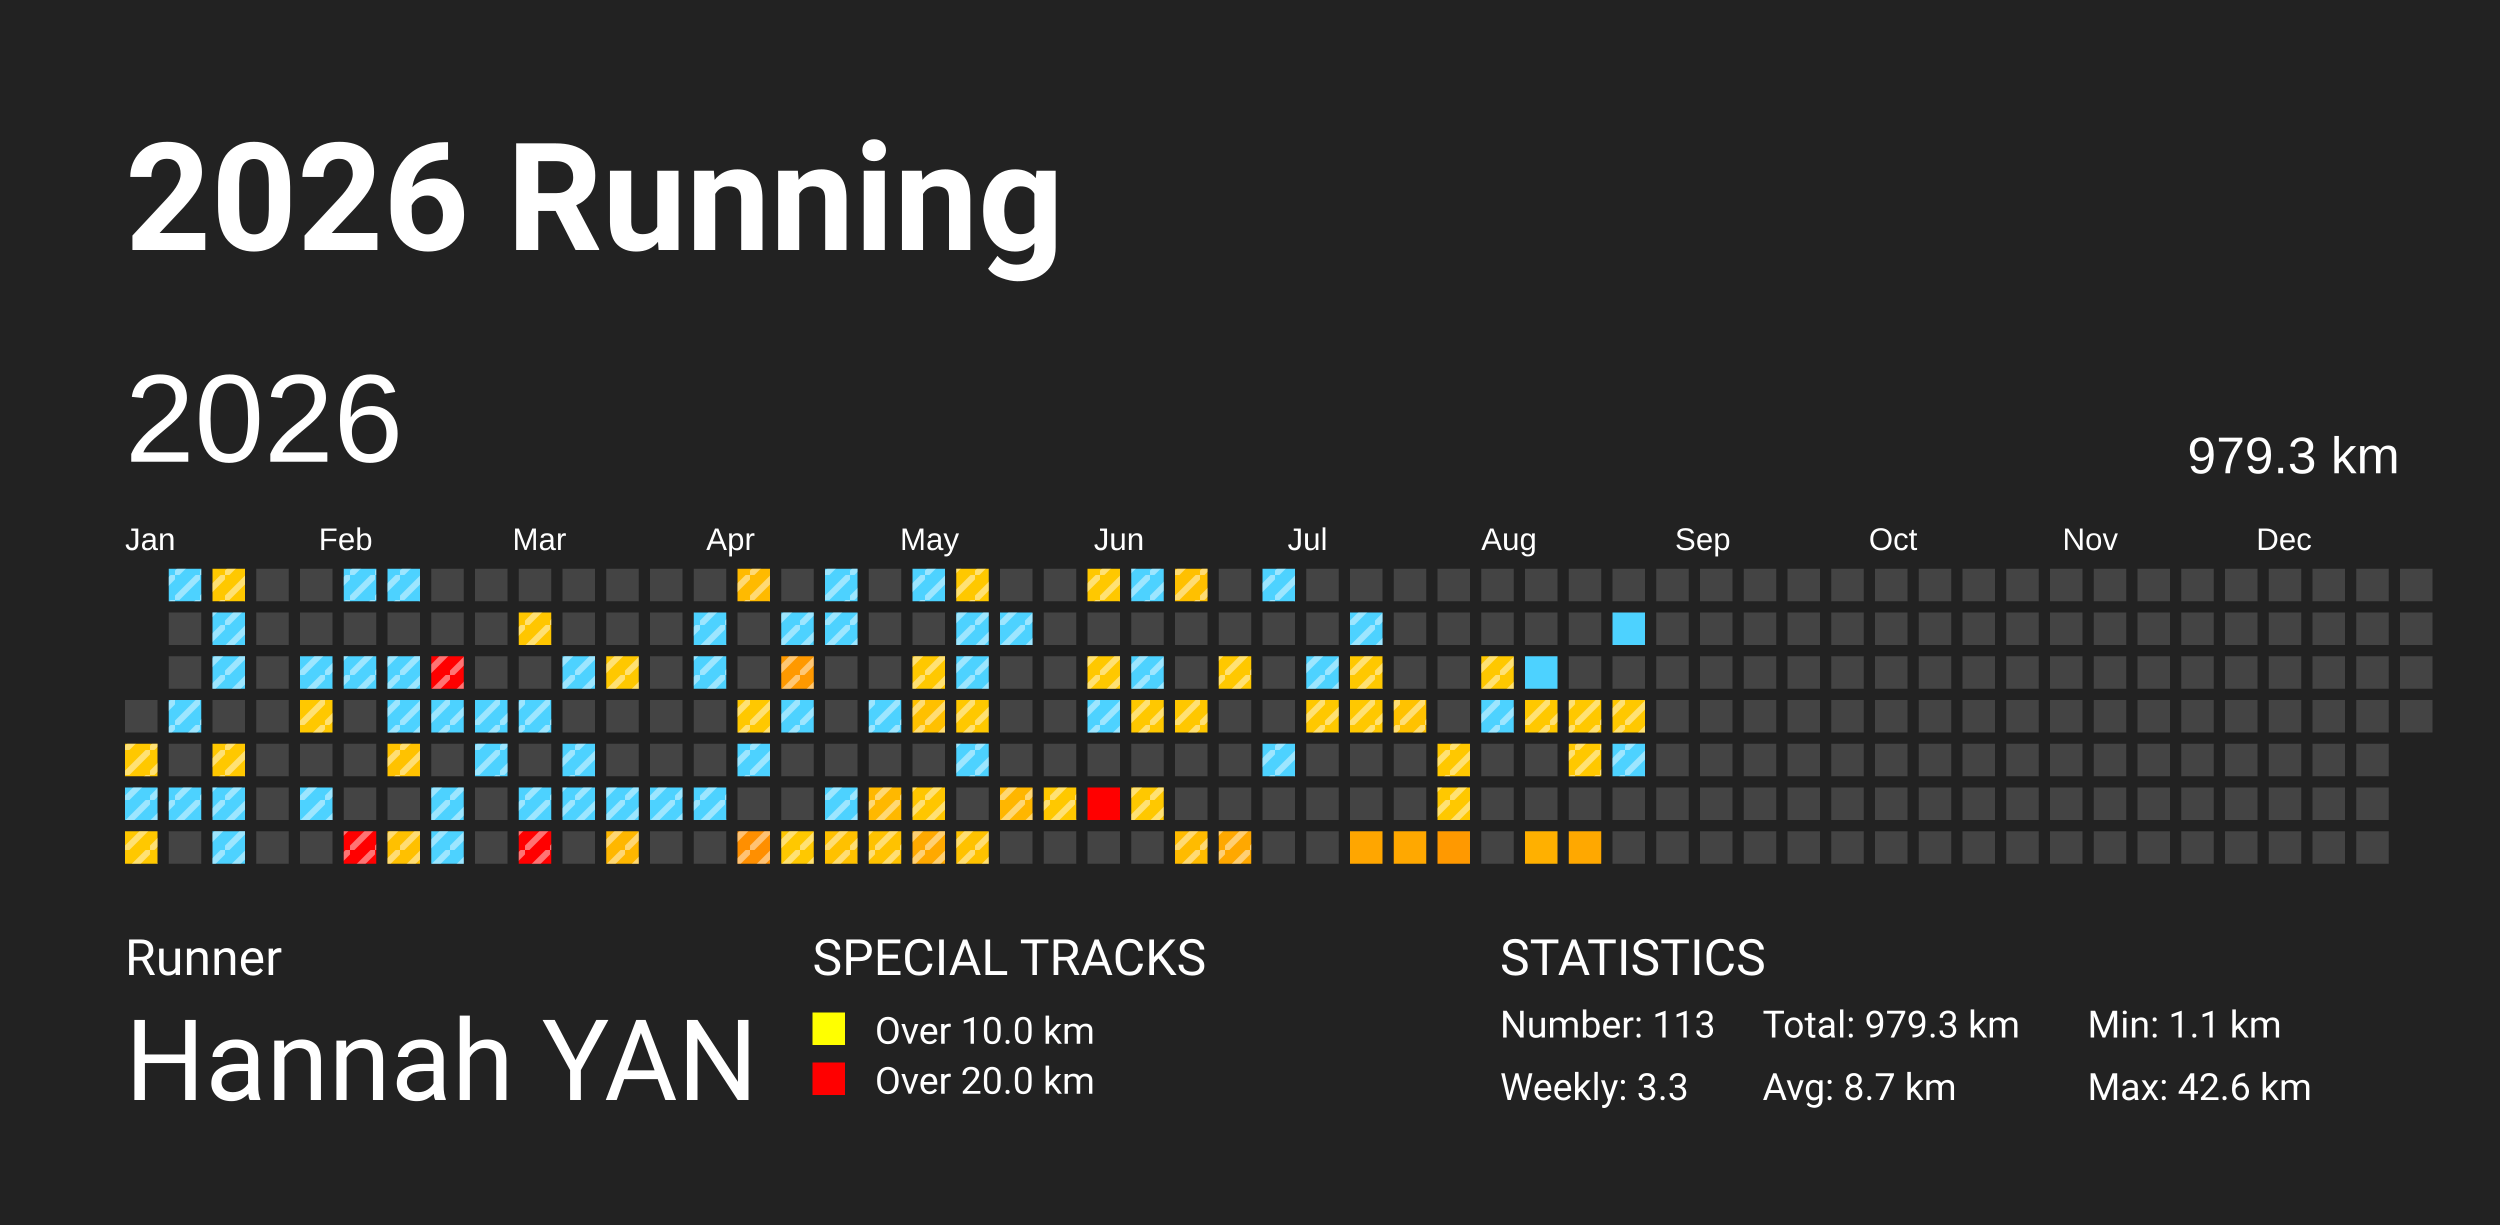
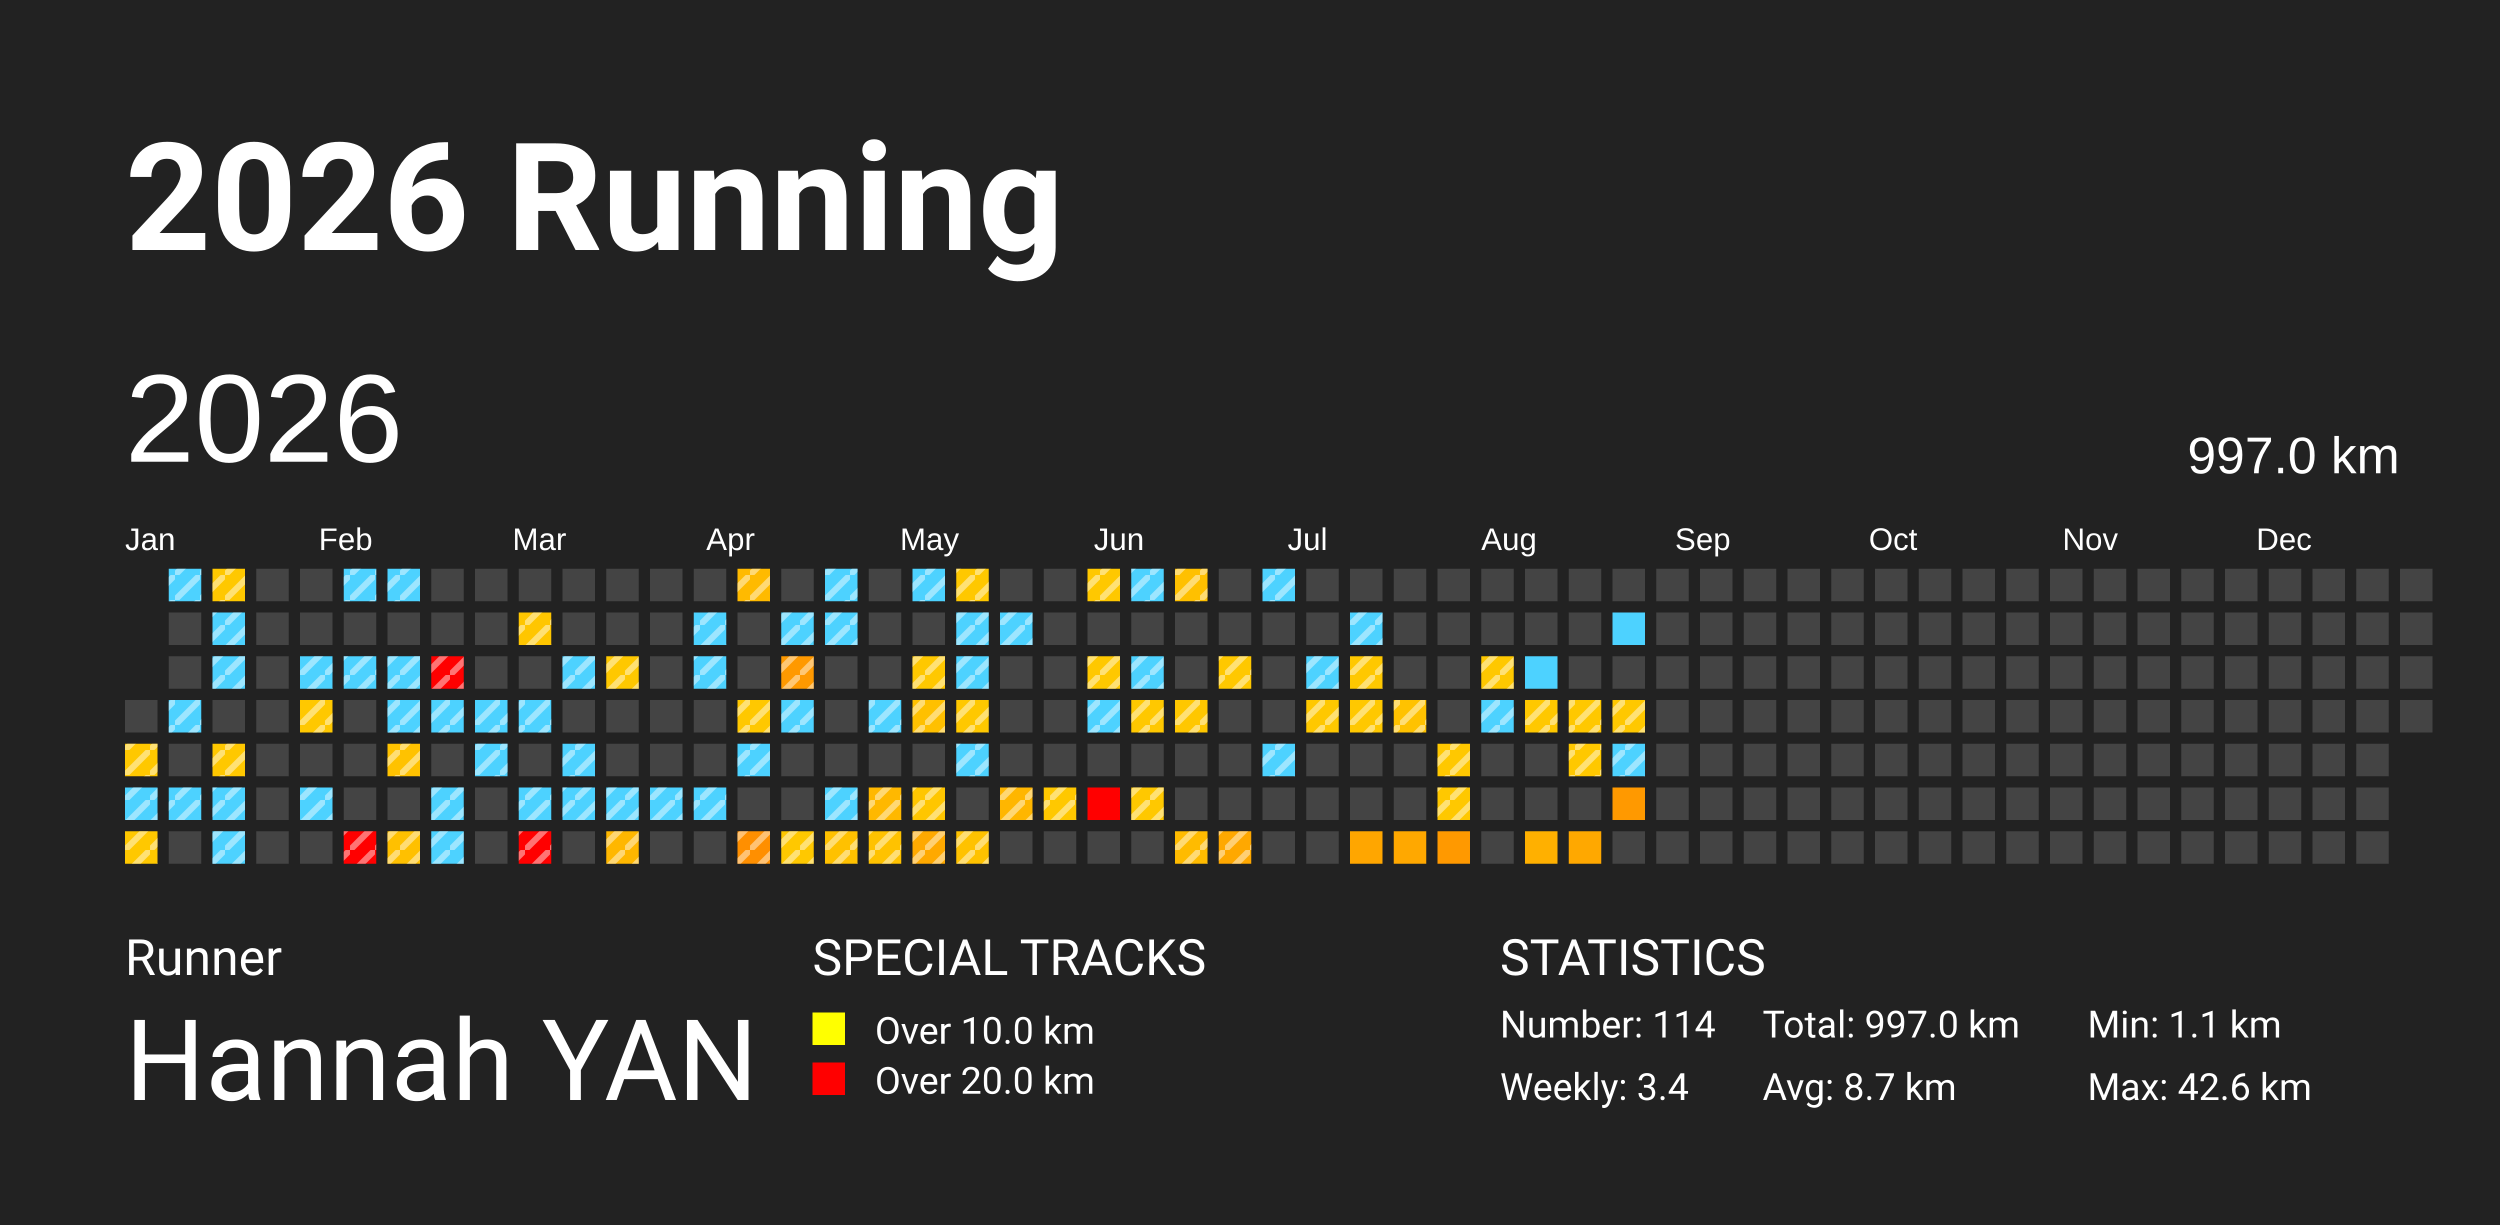
<svg xmlns="http://www.w3.org/2000/svg" baseProfile="full" height="98mm" version="1.1" viewBox="0,0,200,98" width="200mm">
  <defs>
    <pattern height="2" id="indoor-stripe" patternUnits="userSpaceOnUse" width="2">
      <line stroke="white" stroke-opacity="0.45" stroke-width="0.5" x1="0" x2="2" y1="2" y2="0" />
    </pattern>
  </defs>
  <rect fill="#222222" height="98" width="200" x="0" y="0" />
  <text fill="#FFFFFF" style="font-size:12px; font-family:-apple-system, BlinkMacSystemFont, 'Segoe UI', Roboto, 'Helvetica Neue', Arial, sans-serif; font-weight:bold;" x="10" y="20">2026 Running</text>
  <text fill="#FFFFFF" style="font-size:4px; font-family:-apple-system, BlinkMacSystemFont, 'Segoe UI', Roboto, 'Helvetica Neue', Arial, sans-serif;" x="10" y="78">Runner</text>
  <text fill="#FFFFFF" style="font-size:9px; font-family:-apple-system, BlinkMacSystemFont, 'Segoe UI', Roboto, 'Helvetica Neue', Arial, sans-serif;" x="10" y="88">Hannah YAN</text>
  <text fill="#FFFFFF" style="font-size:4px; font-family:-apple-system, BlinkMacSystemFont, 'Segoe UI', Roboto, 'Helvetica Neue', Arial, sans-serif;" x="65" y="78">SPECIAL TRACKS</text>
  <rect fill="yellow" height="2.6" width="2.6" x="65" y="81" />
  <text fill="#FFFFFF" style="font-size:3px; font-family:-apple-system, BlinkMacSystemFont, 'Segoe UI', Roboto, 'Helvetica Neue', Arial, sans-serif;" x="70" y="83.5">Over 10.0 km</text>
  <rect fill="red" height="2.6" width="2.6" x="65" y="85" />
  <text fill="#FFFFFF" style="font-size:3px; font-family:-apple-system, BlinkMacSystemFont, 'Segoe UI', Roboto, 'Helvetica Neue', Arial, sans-serif;" x="70" y="87.5">Over 20.0 km</text>
  <text fill="#FFFFFF" style="font-size:4px; font-family:-apple-system, BlinkMacSystemFont, 'Segoe UI', Roboto, 'Helvetica Neue', Arial, sans-serif;" x="120" y="78">STATISTICS</text>
-   <text fill="#FFFFFF" style="font-size:3px; font-family:-apple-system, BlinkMacSystemFont, 'Segoe UI', Roboto, 'Helvetica Neue', Arial, sans-serif;" x="120" y="83">Number: 113</text>
-   <text fill="#FFFFFF" style="font-size:3px; font-family:-apple-system, BlinkMacSystemFont, 'Segoe UI', Roboto, 'Helvetica Neue', Arial, sans-serif;" x="120" y="88">Weekly: 3.3</text>
-   <text fill="#FFFFFF" style="font-size:3px; font-family:-apple-system, BlinkMacSystemFont, 'Segoe UI', Roboto, 'Helvetica Neue', Arial, sans-serif;" x="141" y="83">Total: 979.3 km</text>
+   <text fill="#FFFFFF" style="font-size:3px; font-family:-apple-system, BlinkMacSystemFont, 'Segoe UI', Roboto, 'Helvetica Neue', Arial, sans-serif;" x="120" y="83">Number: 114</text>
+   <text fill="#FFFFFF" style="font-size:3px; font-family:-apple-system, BlinkMacSystemFont, 'Segoe UI', Roboto, 'Helvetica Neue', Arial, sans-serif;" x="120" y="88">Weekly: 3.4</text>
+   <text fill="#FFFFFF" style="font-size:3px; font-family:-apple-system, BlinkMacSystemFont, 'Segoe UI', Roboto, 'Helvetica Neue', Arial, sans-serif;" x="141" y="83">Total: 997.0 km</text>
  <text fill="#FFFFFF" style="font-size:3px; font-family:-apple-system, BlinkMacSystemFont, 'Segoe UI', Roboto, 'Helvetica Neue', Arial, sans-serif;" x="141" y="88">Avg: 8.7 km</text>
  <text fill="#FFFFFF" style="font-size:3px; font-family:-apple-system, BlinkMacSystemFont, 'Segoe UI', Roboto, 'Helvetica Neue', Arial, sans-serif;" x="167" y="83">Min: 1.1 km</text>
  <text fill="#FFFFFF" style="font-size:3px; font-family:-apple-system, BlinkMacSystemFont, 'Segoe UI', Roboto, 'Helvetica Neue', Arial, sans-serif;" x="167" y="88">Max: 42.6 km</text>
  <text dominant-baseline="hanging" fill="#FFFFFF" style="font-size:10.0px; font-family:Arial;" x="10" y="30">2026</text>
-   <text dominant-baseline="hanging" fill="#FFFFFF" style="font-size:4.125px; font-family:Arial;" x="175" y="35">979.3 km</text>
+   <text dominant-baseline="hanging" fill="#FFFFFF" style="font-size:4.125px; font-family:Arial;" x="175" y="35">997.0 km</text>
  <text fill="#FFFFFF" style="font-size:2.5px; font-family:Arial" x="10.0" y="44">Jan</text>
  <text fill="#FFFFFF" style="font-size:2.5px; font-family:Arial" x="25.5" y="44">Feb</text>
  <text fill="#FFFFFF" style="font-size:2.5px; font-family:Arial" x="41.0" y="44">Mar</text>
  <text fill="#FFFFFF" style="font-size:2.5px; font-family:Arial" x="56.5" y="44">Apr</text>
  <text fill="#FFFFFF" style="font-size:2.5px; font-family:Arial" x="72.0" y="44">May</text>
  <text fill="#FFFFFF" style="font-size:2.5px; font-family:Arial" x="87.5" y="44">Jun</text>
  <text fill="#FFFFFF" style="font-size:2.5px; font-family:Arial" x="103.0" y="44">Jul</text>
  <text fill="#FFFFFF" style="font-size:2.5px; font-family:Arial" x="118.5" y="44">Aug</text>
  <text fill="#FFFFFF" style="font-size:2.5px; font-family:Arial" x="134.0" y="44">Sep</text>
  <text fill="#FFFFFF" style="font-size:2.5px; font-family:Arial" x="149.5" y="44">Oct</text>
  <text fill="#FFFFFF" style="font-size:2.5px; font-family:Arial" x="165.0" y="44">Nov</text>
  <text fill="#FFFFFF" style="font-size:2.5px; font-family:Arial" x="180.5" y="44">Dec</text>
  <rect fill="#444444" height="2.6" width="2.6" x="10.0" y="56.0" />
  <rect fill="#ffc800" height="2.6" width="2.6" x="10.0" y="59.5" />
  <rect fill="url(#indoor-stripe)" height="2.6" style="pointer-events: none;" width="2.6" x="10.0" y="59.5" />
  <rect fill="#4dd2ff" height="2.6" width="2.6" x="10.0" y="63.0" />
  <rect fill="url(#indoor-stripe)" height="2.6" style="pointer-events: none;" width="2.6" x="10.0" y="63.0" />
  <rect fill="#ffc800" height="2.6" width="2.6" x="10.0" y="66.5" />
  <rect fill="url(#indoor-stripe)" height="2.6" style="pointer-events: none;" width="2.6" x="10.0" y="66.5" />
  <rect fill="#4dd2ff" height="2.6" width="2.6" x="13.5" y="45.5" />
  <rect fill="url(#indoor-stripe)" height="2.6" style="pointer-events: none;" width="2.6" x="13.5" y="45.5" />
  <rect fill="#444444" height="2.6" width="2.6" x="13.5" y="49.0" />
  <rect fill="#444444" height="2.6" width="2.6" x="13.5" y="52.5" />
  <rect fill="#4dd2ff" height="2.6" width="2.6" x="13.5" y="56.0" />
  <rect fill="url(#indoor-stripe)" height="2.6" style="pointer-events: none;" width="2.6" x="13.5" y="56.0" />
  <rect fill="#444444" height="2.6" width="2.6" x="13.5" y="59.5" />
  <rect fill="#4dd2ff" height="2.6" width="2.6" x="13.5" y="63.0" />
  <rect fill="url(#indoor-stripe)" height="2.6" style="pointer-events: none;" width="2.6" x="13.5" y="63.0" />
  <rect fill="#444444" height="2.6" width="2.6" x="13.5" y="66.5" />
  <rect fill="#ffc800" height="2.6" width="2.6" x="17.0" y="45.5" />
  <rect fill="url(#indoor-stripe)" height="2.6" style="pointer-events: none;" width="2.6" x="17.0" y="45.5" />
  <rect fill="#4dd2ff" height="2.6" width="2.6" x="17.0" y="49.0" />
  <rect fill="url(#indoor-stripe)" height="2.6" style="pointer-events: none;" width="2.6" x="17.0" y="49.0" />
  <rect fill="#4dd2ff" height="2.6" width="2.6" x="17.0" y="52.5" />
  <rect fill="url(#indoor-stripe)" height="2.6" style="pointer-events: none;" width="2.6" x="17.0" y="52.5" />
  <rect fill="#444444" height="2.6" width="2.6" x="17.0" y="56.0" />
  <rect fill="#ffc800" height="2.6" width="2.6" x="17.0" y="59.5" />
  <rect fill="url(#indoor-stripe)" height="2.6" style="pointer-events: none;" width="2.6" x="17.0" y="59.5" />
  <rect fill="#4dd2ff" height="2.6" width="2.6" x="17.0" y="63.0" />
  <rect fill="url(#indoor-stripe)" height="2.6" style="pointer-events: none;" width="2.6" x="17.0" y="63.0" />
  <rect fill="#4dd2ff" height="2.6" width="2.6" x="17.0" y="66.5" />
  <rect fill="url(#indoor-stripe)" height="2.6" style="pointer-events: none;" width="2.6" x="17.0" y="66.5" />
  <rect fill="#444444" height="2.6" width="2.6" x="20.5" y="45.5" />
  <rect fill="#444444" height="2.6" width="2.6" x="20.5" y="49.0" />
  <rect fill="#444444" height="2.6" width="2.6" x="20.5" y="52.5" />
  <rect fill="#444444" height="2.6" width="2.6" x="20.5" y="56.0" />
  <rect fill="#444444" height="2.6" width="2.6" x="20.5" y="59.5" />
  <rect fill="#444444" height="2.6" width="2.6" x="20.5" y="63.0" />
  <rect fill="#444444" height="2.6" width="2.6" x="20.5" y="66.5" />
  <rect fill="#444444" height="2.6" width="2.6" x="24.0" y="45.5" />
  <rect fill="#444444" height="2.6" width="2.6" x="24.0" y="49.0" />
  <rect fill="#4dd2ff" height="2.6" width="2.6" x="24.0" y="52.5" />
  <rect fill="url(#indoor-stripe)" height="2.6" style="pointer-events: none;" width="2.6" x="24.0" y="52.5" />
  <rect fill="#ffc800" height="2.6" width="2.6" x="24.0" y="56.0" />
  <rect fill="url(#indoor-stripe)" height="2.6" style="pointer-events: none;" width="2.6" x="24.0" y="56.0" />
  <rect fill="#444444" height="2.6" width="2.6" x="24.0" y="59.5" />
  <rect fill="#4dd2ff" height="2.6" width="2.6" x="24.0" y="63.0" />
  <rect fill="url(#indoor-stripe)" height="2.6" style="pointer-events: none;" width="2.6" x="24.0" y="63.0" />
  <rect fill="#444444" height="2.6" width="2.6" x="24.0" y="66.5" />
  <rect fill="#4dd2ff" height="2.6" width="2.6" x="27.5" y="45.5" />
  <rect fill="url(#indoor-stripe)" height="2.6" style="pointer-events: none;" width="2.6" x="27.5" y="45.5" />
  <rect fill="#444444" height="2.6" width="2.6" x="27.5" y="49.0" />
  <rect fill="#4dd2ff" height="2.6" width="2.6" x="27.5" y="52.5" />
  <rect fill="url(#indoor-stripe)" height="2.6" style="pointer-events: none;" width="2.6" x="27.5" y="52.5" />
  <rect fill="#444444" height="2.6" width="2.6" x="27.5" y="56.0" />
  <rect fill="#444444" height="2.6" width="2.6" x="27.5" y="59.5" />
  <rect fill="#444444" height="2.6" width="2.6" x="27.5" y="63.0" />
  <rect fill="red" height="2.6" width="2.6" x="27.5" y="66.5" />
  <rect fill="url(#indoor-stripe)" height="2.6" style="pointer-events: none;" width="2.6" x="27.5" y="66.5" />
  <rect fill="#4dd2ff" height="2.6" width="2.6" x="31.0" y="45.5" />
  <rect fill="url(#indoor-stripe)" height="2.6" style="pointer-events: none;" width="2.6" x="31.0" y="45.5" />
  <rect fill="#444444" height="2.6" width="2.6" x="31.0" y="49.0" />
  <rect fill="#4dd2ff" height="2.6" width="2.6" x="31.0" y="52.5" />
  <rect fill="url(#indoor-stripe)" height="2.6" style="pointer-events: none;" width="2.6" x="31.0" y="52.5" />
  <rect fill="#4dd2ff" height="2.6" width="2.6" x="31.0" y="56.0" />
  <rect fill="url(#indoor-stripe)" height="2.6" style="pointer-events: none;" width="2.6" x="31.0" y="56.0" />
  <rect fill="#ffc200" height="2.6" width="2.6" x="31.0" y="59.5" />
  <rect fill="url(#indoor-stripe)" height="2.6" style="pointer-events: none;" width="2.6" x="31.0" y="59.5" />
  <rect fill="#444444" height="2.6" width="2.6" x="31.0" y="63.0" />
  <rect fill="#ffc000" height="2.6" width="2.6" x="31.0" y="66.5" />
  <rect fill="url(#indoor-stripe)" height="2.6" style="pointer-events: none;" width="2.6" x="31.0" y="66.5" />
  <rect fill="#444444" height="2.6" width="2.6" x="34.5" y="45.5" />
  <rect fill="#444444" height="2.6" width="2.6" x="34.5" y="49.0" />
  <rect fill="red" height="2.6" width="2.6" x="34.5" y="52.5" />
  <rect fill="url(#indoor-stripe)" height="2.6" style="pointer-events: none;" width="2.6" x="34.5" y="52.5" />
  <rect fill="#4dd2ff" height="2.6" width="2.6" x="34.5" y="56.0" />
  <rect fill="url(#indoor-stripe)" height="2.6" style="pointer-events: none;" width="2.6" x="34.5" y="56.0" />
  <rect fill="#444444" height="2.6" width="2.6" x="34.5" y="59.5" />
  <rect fill="#4dd2ff" height="2.6" width="2.6" x="34.5" y="63.0" />
  <rect fill="url(#indoor-stripe)" height="2.6" style="pointer-events: none;" width="2.6" x="34.5" y="63.0" />
  <rect fill="#4dd2ff" height="2.6" width="2.6" x="34.5" y="66.5" />
  <rect fill="url(#indoor-stripe)" height="2.6" style="pointer-events: none;" width="2.6" x="34.5" y="66.5" />
  <rect fill="#444444" height="2.6" width="2.6" x="38.0" y="45.5" />
  <rect fill="#444444" height="2.6" width="2.6" x="38.0" y="49.0" />
  <rect fill="#444444" height="2.6" width="2.6" x="38.0" y="52.5" />
  <rect fill="#4dd2ff" height="2.6" width="2.6" x="38.0" y="56.0" />
  <rect fill="url(#indoor-stripe)" height="2.6" style="pointer-events: none;" width="2.6" x="38.0" y="56.0" />
  <rect fill="#4dd2ff" height="2.6" width="2.6" x="38.0" y="59.5" />
  <rect fill="url(#indoor-stripe)" height="2.6" style="pointer-events: none;" width="2.6" x="38.0" y="59.5" />
  <rect fill="#444444" height="2.6" width="2.6" x="38.0" y="63.0" />
  <rect fill="#444444" height="2.6" width="2.6" x="38.0" y="66.5" />
  <rect fill="#444444" height="2.6" width="2.6" x="41.5" y="45.5" />
  <rect fill="#ffc600" height="2.6" width="2.6" x="41.5" y="49.0" />
  <rect fill="url(#indoor-stripe)" height="2.6" style="pointer-events: none;" width="2.6" x="41.5" y="49.0" />
  <rect fill="#444444" height="2.6" width="2.6" x="41.5" y="52.5" />
  <rect fill="#4dd2ff" height="2.6" width="2.6" x="41.5" y="56.0" />
  <rect fill="url(#indoor-stripe)" height="2.6" style="pointer-events: none;" width="2.6" x="41.5" y="56.0" />
  <rect fill="#444444" height="2.6" width="2.6" x="41.5" y="59.5" />
  <rect fill="#4dd2ff" height="2.6" width="2.6" x="41.5" y="63.0" />
  <rect fill="url(#indoor-stripe)" height="2.6" style="pointer-events: none;" width="2.6" x="41.5" y="63.0" />
  <rect fill="red" height="2.6" width="2.6" x="41.5" y="66.5" />
  <rect fill="url(#indoor-stripe)" height="2.6" style="pointer-events: none;" width="2.6" x="41.5" y="66.5" />
  <rect fill="#444444" height="2.6" width="2.6" x="45.0" y="45.5" />
  <rect fill="#444444" height="2.6" width="2.6" x="45.0" y="49.0" />
  <rect fill="#4dd2ff" height="2.6" width="2.6" x="45.0" y="52.5" />
  <rect fill="url(#indoor-stripe)" height="2.6" style="pointer-events: none;" width="2.6" x="45.0" y="52.5" />
  <rect fill="#444444" height="2.6" width="2.6" x="45.0" y="56.0" />
  <rect fill="#4dd2ff" height="2.6" width="2.6" x="45.0" y="59.5" />
  <rect fill="url(#indoor-stripe)" height="2.6" style="pointer-events: none;" width="2.6" x="45.0" y="59.5" />
  <rect fill="#4dd2ff" height="2.6" width="2.6" x="45.0" y="63.0" />
  <rect fill="url(#indoor-stripe)" height="2.6" style="pointer-events: none;" width="2.6" x="45.0" y="63.0" />
  <rect fill="#444444" height="2.6" width="2.6" x="45.0" y="66.5" />
  <rect fill="#444444" height="2.6" width="2.6" x="48.5" y="45.5" />
  <rect fill="#444444" height="2.6" width="2.6" x="48.5" y="49.0" />
  <rect fill="#ffc800" height="2.6" width="2.6" x="48.5" y="52.5" />
  <rect fill="url(#indoor-stripe)" height="2.6" style="pointer-events: none;" width="2.6" x="48.5" y="52.5" />
  <rect fill="#444444" height="2.6" width="2.6" x="48.5" y="56.0" />
  <rect fill="#444444" height="2.6" width="2.6" x="48.5" y="59.5" />
  <rect fill="#4dd2ff" height="2.6" width="2.6" x="48.5" y="63.0" />
  <rect fill="url(#indoor-stripe)" height="2.6" style="pointer-events: none;" width="2.6" x="48.5" y="63.0" />
  <rect fill="#ffb700" height="2.6" width="2.6" x="48.5" y="66.5" />
  <rect fill="url(#indoor-stripe)" height="2.6" style="pointer-events: none;" width="2.6" x="48.5" y="66.5" />
  <rect fill="#444444" height="2.6" width="2.6" x="52.0" y="45.5" />
  <rect fill="#444444" height="2.6" width="2.6" x="52.0" y="49.0" />
  <rect fill="#444444" height="2.6" width="2.6" x="52.0" y="52.5" />
  <rect fill="#444444" height="2.6" width="2.6" x="52.0" y="56.0" />
  <rect fill="#444444" height="2.6" width="2.6" x="52.0" y="59.5" />
  <rect fill="#4dd2ff" height="2.6" width="2.6" x="52.0" y="63.0" />
  <rect fill="url(#indoor-stripe)" height="2.6" style="pointer-events: none;" width="2.6" x="52.0" y="63.0" />
  <rect fill="#444444" height="2.6" width="2.6" x="52.0" y="66.5" />
  <rect fill="#444444" height="2.6" width="2.6" x="55.5" y="45.5" />
  <rect fill="#4dd2ff" height="2.6" width="2.6" x="55.5" y="49.0" />
  <rect fill="url(#indoor-stripe)" height="2.6" style="pointer-events: none;" width="2.6" x="55.5" y="49.0" />
  <rect fill="#4dd2ff" height="2.6" width="2.6" x="55.5" y="52.5" />
  <rect fill="url(#indoor-stripe)" height="2.6" style="pointer-events: none;" width="2.6" x="55.5" y="52.5" />
  <rect fill="#444444" height="2.6" width="2.6" x="55.5" y="56.0" />
  <rect fill="#444444" height="2.6" width="2.6" x="55.5" y="59.5" />
  <rect fill="#4dd2ff" height="2.6" width="2.6" x="55.5" y="63.0" />
  <rect fill="url(#indoor-stripe)" height="2.6" style="pointer-events: none;" width="2.6" x="55.5" y="63.0" />
  <rect fill="#444444" height="2.6" width="2.6" x="55.5" y="66.5" />
  <rect fill="#ffba00" height="2.6" width="2.6" x="59.0" y="45.5" />
  <rect fill="url(#indoor-stripe)" height="2.6" style="pointer-events: none;" width="2.6" x="59.0" y="45.5" />
  <rect fill="#444444" height="2.6" width="2.6" x="59.0" y="49.0" />
  <rect fill="#444444" height="2.6" width="2.6" x="59.0" y="52.5" />
  <rect fill="#ffc800" height="2.6" width="2.6" x="59.0" y="56.0" />
  <rect fill="url(#indoor-stripe)" height="2.6" style="pointer-events: none;" width="2.6" x="59.0" y="56.0" />
  <rect fill="#4dd2ff" height="2.6" width="2.6" x="59.0" y="59.5" />
  <rect fill="url(#indoor-stripe)" height="2.6" style="pointer-events: none;" width="2.6" x="59.0" y="59.5" />
  <rect fill="#444444" height="2.6" width="2.6" x="59.0" y="63.0" />
  <rect fill="#ff8f00" height="2.6" width="2.6" x="59.0" y="66.5" />
  <rect fill="url(#indoor-stripe)" height="2.6" style="pointer-events: none;" width="2.6" x="59.0" y="66.5" />
  <rect fill="#444444" height="2.6" width="2.6" x="62.5" y="45.5" />
  <rect fill="#4dd2ff" height="2.6" width="2.6" x="62.5" y="49.0" />
  <rect fill="url(#indoor-stripe)" height="2.6" style="pointer-events: none;" width="2.6" x="62.5" y="49.0" />
  <rect fill="#ff9900" height="2.6" width="2.6" x="62.5" y="52.5" />
  <rect fill="url(#indoor-stripe)" height="2.6" style="pointer-events: none;" width="2.6" x="62.5" y="52.5" />
  <rect fill="#4dd2ff" height="2.6" width="2.6" x="62.5" y="56.0" />
  <rect fill="url(#indoor-stripe)" height="2.6" style="pointer-events: none;" width="2.6" x="62.5" y="56.0" />
  <rect fill="#444444" height="2.6" width="2.6" x="62.5" y="59.5" />
  <rect fill="#444444" height="2.6" width="2.6" x="62.5" y="63.0" />
  <rect fill="#ffc800" height="2.6" width="2.6" x="62.5" y="66.5" />
  <rect fill="url(#indoor-stripe)" height="2.6" style="pointer-events: none;" width="2.6" x="62.5" y="66.5" />
  <rect fill="#4dd2ff" height="2.6" width="2.6" x="66.0" y="45.5" />
  <rect fill="url(#indoor-stripe)" height="2.6" style="pointer-events: none;" width="2.6" x="66.0" y="45.5" />
  <rect fill="#4dd2ff" height="2.6" width="2.6" x="66.0" y="49.0" />
  <rect fill="url(#indoor-stripe)" height="2.6" style="pointer-events: none;" width="2.6" x="66.0" y="49.0" />
  <rect fill="#444444" height="2.6" width="2.6" x="66.0" y="52.5" />
  <rect fill="#444444" height="2.6" width="2.6" x="66.0" y="56.0" />
  <rect fill="#444444" height="2.6" width="2.6" x="66.0" y="59.5" />
  <rect fill="#4dd2ff" height="2.6" width="2.6" x="66.0" y="63.0" />
  <rect fill="url(#indoor-stripe)" height="2.6" style="pointer-events: none;" width="2.6" x="66.0" y="63.0" />
  <rect fill="#ffc100" height="2.6" width="2.6" x="66.0" y="66.5" />
  <rect fill="url(#indoor-stripe)" height="2.6" style="pointer-events: none;" width="2.6" x="66.0" y="66.5" />
  <rect fill="#444444" height="2.6" width="2.6" x="69.5" y="45.5" />
  <rect fill="#444444" height="2.6" width="2.6" x="69.5" y="49.0" />
  <rect fill="#444444" height="2.6" width="2.6" x="69.5" y="52.5" />
  <rect fill="#4dd2ff" height="2.6" width="2.6" x="69.5" y="56.0" />
  <rect fill="url(#indoor-stripe)" height="2.6" style="pointer-events: none;" width="2.6" x="69.5" y="56.0" />
  <rect fill="#444444" height="2.6" width="2.6" x="69.5" y="59.5" />
  <rect fill="#ffb800" height="2.6" width="2.6" x="69.5" y="63.0" />
  <rect fill="url(#indoor-stripe)" height="2.6" style="pointer-events: none;" width="2.6" x="69.5" y="63.0" />
  <rect fill="#ffc200" height="2.6" width="2.6" x="69.5" y="66.5" />
  <rect fill="url(#indoor-stripe)" height="2.6" style="pointer-events: none;" width="2.6" x="69.5" y="66.5" />
  <rect fill="#4dd2ff" height="2.6" width="2.6" x="73.0" y="45.5" />
  <rect fill="url(#indoor-stripe)" height="2.6" style="pointer-events: none;" width="2.6" x="73.0" y="45.5" />
  <rect fill="#444444" height="2.6" width="2.6" x="73.0" y="49.0" />
  <rect fill="#ffc800" height="2.6" width="2.6" x="73.0" y="52.5" />
  <rect fill="url(#indoor-stripe)" height="2.6" style="pointer-events: none;" width="2.6" x="73.0" y="52.5" />
  <rect fill="#ffc000" height="2.6" width="2.6" x="73.0" y="56.0" />
  <rect fill="url(#indoor-stripe)" height="2.6" style="pointer-events: none;" width="2.6" x="73.0" y="56.0" />
  <rect fill="#444444" height="2.6" width="2.6" x="73.0" y="59.5" />
  <rect fill="#ffc600" height="2.6" width="2.6" x="73.0" y="63.0" />
  <rect fill="url(#indoor-stripe)" height="2.6" style="pointer-events: none;" width="2.6" x="73.0" y="63.0" />
  <rect fill="#ffa900" height="2.6" width="2.6" x="73.0" y="66.5" />
  <rect fill="url(#indoor-stripe)" height="2.6" style="pointer-events: none;" width="2.6" x="73.0" y="66.5" />
  <rect fill="#ffc800" height="2.6" width="2.6" x="76.5" y="45.5" />
  <rect fill="url(#indoor-stripe)" height="2.6" style="pointer-events: none;" width="2.6" x="76.5" y="45.5" />
  <rect fill="#4dd2ff" height="2.6" width="2.6" x="76.5" y="49.0" />
  <rect fill="url(#indoor-stripe)" height="2.6" style="pointer-events: none;" width="2.6" x="76.5" y="49.0" />
  <rect fill="#4dd2ff" height="2.6" width="2.6" x="76.5" y="52.5" />
  <rect fill="url(#indoor-stripe)" height="2.6" style="pointer-events: none;" width="2.6" x="76.5" y="52.5" />
  <rect fill="#ffc800" height="2.6" width="2.6" x="76.5" y="56.0" />
  <rect fill="url(#indoor-stripe)" height="2.6" style="pointer-events: none;" width="2.6" x="76.5" y="56.0" />
  <rect fill="#4dd2ff" height="2.6" width="2.6" x="76.5" y="59.5" />
  <rect fill="url(#indoor-stripe)" height="2.6" style="pointer-events: none;" width="2.6" x="76.5" y="59.5" />
  <rect fill="#444444" height="2.6" width="2.6" x="76.5" y="63.0" />
  <rect fill="#ffc200" height="2.6" width="2.6" x="76.5" y="66.5" />
  <rect fill="url(#indoor-stripe)" height="2.6" style="pointer-events: none;" width="2.6" x="76.5" y="66.5" />
  <rect fill="#444444" height="2.6" width="2.6" x="80.0" y="45.5" />
  <rect fill="#4dd2ff" height="2.6" width="2.6" x="80.0" y="49.0" />
  <rect fill="url(#indoor-stripe)" height="2.6" style="pointer-events: none;" width="2.6" x="80.0" y="49.0" />
  <rect fill="#444444" height="2.6" width="2.6" x="80.0" y="52.5" />
  <rect fill="#444444" height="2.6" width="2.6" x="80.0" y="56.0" />
  <rect fill="#444444" height="2.6" width="2.6" x="80.0" y="59.5" />
  <rect fill="#ffb600" height="2.6" width="2.6" x="80.0" y="63.0" />
  <rect fill="url(#indoor-stripe)" height="2.6" style="pointer-events: none;" width="2.6" x="80.0" y="63.0" />
  <rect fill="#444444" height="2.6" width="2.6" x="80.0" y="66.5" />
  <rect fill="#444444" height="2.6" width="2.6" x="83.5" y="45.5" />
  <rect fill="#444444" height="2.6" width="2.6" x="83.5" y="49.0" />
  <rect fill="#444444" height="2.6" width="2.6" x="83.5" y="52.5" />
  <rect fill="#444444" height="2.6" width="2.6" x="83.5" y="56.0" />
  <rect fill="#444444" height="2.6" width="2.6" x="83.5" y="59.5" />
  <rect fill="#ffc800" height="2.6" width="2.6" x="83.5" y="63.0" />
  <rect fill="url(#indoor-stripe)" height="2.6" style="pointer-events: none;" width="2.6" x="83.5" y="63.0" />
  <rect fill="#444444" height="2.6" width="2.6" x="83.5" y="66.5" />
  <rect fill="#ffc800" height="2.6" width="2.6" x="87.0" y="45.5" />
  <rect fill="url(#indoor-stripe)" height="2.6" style="pointer-events: none;" width="2.6" x="87.0" y="45.5" />
  <rect fill="#444444" height="2.6" width="2.6" x="87.0" y="49.0" />
  <rect fill="#ffc800" height="2.6" width="2.6" x="87.0" y="52.5" />
  <rect fill="url(#indoor-stripe)" height="2.6" style="pointer-events: none;" width="2.6" x="87.0" y="52.5" />
  <rect fill="#4dd2ff" height="2.6" width="2.6" x="87.0" y="56.0" />
  <rect fill="url(#indoor-stripe)" height="2.6" style="pointer-events: none;" width="2.6" x="87.0" y="56.0" />
  <rect fill="#444444" height="2.6" width="2.6" x="87.0" y="59.5" />
  <rect fill="red" height="2.6" width="2.6" x="87.0" y="63.0" />
  <rect fill="#444444" height="2.6" width="2.6" x="87.0" y="66.5" />
  <rect fill="#4dd2ff" height="2.6" width="2.6" x="90.5" y="45.5" />
  <rect fill="url(#indoor-stripe)" height="2.6" style="pointer-events: none;" width="2.6" x="90.5" y="45.5" />
  <rect fill="#444444" height="2.6" width="2.6" x="90.5" y="49.0" />
  <rect fill="#4dd2ff" height="2.6" width="2.6" x="90.5" y="52.5" />
  <rect fill="url(#indoor-stripe)" height="2.6" style="pointer-events: none;" width="2.6" x="90.5" y="52.5" />
  <rect fill="#ffc800" height="2.6" width="2.6" x="90.5" y="56.0" />
  <rect fill="url(#indoor-stripe)" height="2.6" style="pointer-events: none;" width="2.6" x="90.5" y="56.0" />
  <rect fill="#444444" height="2.6" width="2.6" x="90.5" y="59.5" />
  <rect fill="#ffc800" height="2.6" width="2.6" x="90.5" y="63.0" />
  <rect fill="url(#indoor-stripe)" height="2.6" style="pointer-events: none;" width="2.6" x="90.5" y="63.0" />
  <rect fill="#444444" height="2.6" width="2.6" x="90.5" y="66.5" />
  <rect fill="#ffc000" height="2.6" width="2.6" x="94.0" y="45.5" />
  <rect fill="url(#indoor-stripe)" height="2.6" style="pointer-events: none;" width="2.6" x="94.0" y="45.5" />
  <rect fill="#444444" height="2.6" width="2.6" x="94.0" y="49.0" />
  <rect fill="#444444" height="2.6" width="2.6" x="94.0" y="52.5" />
  <rect fill="#ffc700" height="2.6" width="2.6" x="94.0" y="56.0" />
  <rect fill="url(#indoor-stripe)" height="2.6" style="pointer-events: none;" width="2.6" x="94.0" y="56.0" />
  <rect fill="#444444" height="2.6" width="2.6" x="94.0" y="59.5" />
  <rect fill="#444444" height="2.6" width="2.6" x="94.0" y="63.0" />
  <rect fill="#ffbb00" height="2.6" width="2.6" x="94.0" y="66.5" />
  <rect fill="url(#indoor-stripe)" height="2.6" style="pointer-events: none;" width="2.6" x="94.0" y="66.5" />
  <rect fill="#444444" height="2.6" width="2.6" x="97.5" y="45.5" />
  <rect fill="#444444" height="2.6" width="2.6" x="97.5" y="49.0" />
  <rect fill="#ffc800" height="2.6" width="2.6" x="97.5" y="52.5" />
  <rect fill="url(#indoor-stripe)" height="2.6" style="pointer-events: none;" width="2.6" x="97.5" y="52.5" />
  <rect fill="#444444" height="2.6" width="2.6" x="97.5" y="56.0" />
  <rect fill="#444444" height="2.6" width="2.6" x="97.5" y="59.5" />
  <rect fill="#444444" height="2.6" width="2.6" x="97.5" y="63.0" />
  <rect fill="#ffa800" height="2.6" width="2.6" x="97.5" y="66.5" />
  <rect fill="url(#indoor-stripe)" height="2.6" style="pointer-events: none;" width="2.6" x="97.5" y="66.5" />
  <rect fill="#4dd2ff" height="2.6" width="2.6" x="101.0" y="45.5" />
  <rect fill="url(#indoor-stripe)" height="2.6" style="pointer-events: none;" width="2.6" x="101.0" y="45.5" />
  <rect fill="#444444" height="2.6" width="2.6" x="101.0" y="49.0" />
  <rect fill="#444444" height="2.6" width="2.6" x="101.0" y="52.5" />
  <rect fill="#444444" height="2.6" width="2.6" x="101.0" y="56.0" />
  <rect fill="#4dd2ff" height="2.6" width="2.6" x="101.0" y="59.5" />
  <rect fill="url(#indoor-stripe)" height="2.6" style="pointer-events: none;" width="2.6" x="101.0" y="59.5" />
  <rect fill="#444444" height="2.6" width="2.6" x="101.0" y="63.0" />
  <rect fill="#444444" height="2.6" width="2.6" x="101.0" y="66.5" />
  <rect fill="#444444" height="2.6" width="2.6" x="104.5" y="45.5" />
  <rect fill="#444444" height="2.6" width="2.6" x="104.5" y="49.0" />
  <rect fill="#4dd2ff" height="2.6" width="2.6" x="104.5" y="52.5" />
  <rect fill="url(#indoor-stripe)" height="2.6" style="pointer-events: none;" width="2.6" x="104.5" y="52.5" />
  <rect fill="#ffc800" height="2.6" width="2.6" x="104.5" y="56.0" />
  <rect fill="url(#indoor-stripe)" height="2.6" style="pointer-events: none;" width="2.6" x="104.5" y="56.0" />
  <rect fill="#444444" height="2.6" width="2.6" x="104.5" y="59.5" />
  <rect fill="#444444" height="2.6" width="2.6" x="104.5" y="63.0" />
  <rect fill="#444444" height="2.6" width="2.6" x="104.5" y="66.5" />
  <rect fill="#444444" height="2.6" width="2.6" x="108.0" y="45.5" />
  <rect fill="#4dd2ff" height="2.6" width="2.6" x="108.0" y="49.0" />
  <rect fill="url(#indoor-stripe)" height="2.6" style="pointer-events: none;" width="2.6" x="108.0" y="49.0" />
  <rect fill="#ffc800" height="2.6" width="2.6" x="108.0" y="52.5" />
  <rect fill="url(#indoor-stripe)" height="2.6" style="pointer-events: none;" width="2.6" x="108.0" y="52.5" />
  <rect fill="#ffc800" height="2.6" width="2.6" x="108.0" y="56.0" />
  <rect fill="url(#indoor-stripe)" height="2.6" style="pointer-events: none;" width="2.6" x="108.0" y="56.0" />
  <rect fill="#444444" height="2.6" width="2.6" x="108.0" y="59.5" />
  <rect fill="#444444" height="2.6" width="2.6" x="108.0" y="63.0" />
  <rect fill="#ffa600" height="2.6" width="2.6" x="108.0" y="66.5" />
  <rect fill="#444444" height="2.6" width="2.6" x="111.5" y="45.5" />
  <rect fill="#444444" height="2.6" width="2.6" x="111.5" y="49.0" />
  <rect fill="#444444" height="2.6" width="2.6" x="111.5" y="52.5" />
  <rect fill="#ffc200" height="2.6" width="2.6" x="111.5" y="56.0" />
  <rect fill="url(#indoor-stripe)" height="2.6" style="pointer-events: none;" width="2.6" x="111.5" y="56.0" />
  <rect fill="#444444" height="2.6" width="2.6" x="111.5" y="59.5" />
  <rect fill="#444444" height="2.6" width="2.6" x="111.5" y="63.0" />
  <rect fill="#ffa800" height="2.6" width="2.6" x="111.5" y="66.5" />
  <rect fill="#444444" height="2.6" width="2.6" x="115.0" y="45.5" />
  <rect fill="#444444" height="2.6" width="2.6" x="115.0" y="49.0" />
  <rect fill="#444444" height="2.6" width="2.6" x="115.0" y="52.5" />
  <rect fill="#444444" height="2.6" width="2.6" x="115.0" y="56.0" />
  <rect fill="#ffc800" height="2.6" width="2.6" x="115.0" y="59.5" />
  <rect fill="url(#indoor-stripe)" height="2.6" style="pointer-events: none;" width="2.6" x="115.0" y="59.5" />
  <rect fill="#ffc800" height="2.6" width="2.6" x="115.0" y="63.0" />
  <rect fill="url(#indoor-stripe)" height="2.6" style="pointer-events: none;" width="2.6" x="115.0" y="63.0" />
  <rect fill="#ff9900" height="2.6" width="2.6" x="115.0" y="66.5" />
  <rect fill="#444444" height="2.6" width="2.6" x="118.5" y="45.5" />
  <rect fill="#444444" height="2.6" width="2.6" x="118.5" y="49.0" />
  <rect fill="#ffc800" height="2.6" width="2.6" x="118.5" y="52.5" />
  <rect fill="url(#indoor-stripe)" height="2.6" style="pointer-events: none;" width="2.6" x="118.5" y="52.5" />
  <rect fill="#4dd2ff" height="2.6" width="2.6" x="118.5" y="56.0" />
  <rect fill="url(#indoor-stripe)" height="2.6" style="pointer-events: none;" width="2.6" x="118.5" y="56.0" />
  <rect fill="#444444" height="2.6" width="2.6" x="118.5" y="59.5" />
  <rect fill="#444444" height="2.6" width="2.6" x="118.5" y="63.0" />
  <rect fill="#444444" height="2.6" width="2.6" x="118.5" y="66.5" />
  <rect fill="#444444" height="2.6" width="2.6" x="122.0" y="45.5" />
  <rect fill="#444444" height="2.6" width="2.6" x="122.0" y="49.0" />
  <rect fill="#4dd2ff" height="2.6" width="2.6" x="122.0" y="52.5" />
  <rect fill="#ffc800" height="2.6" width="2.6" x="122.0" y="56.0" />
  <rect fill="url(#indoor-stripe)" height="2.6" style="pointer-events: none;" width="2.6" x="122.0" y="56.0" />
  <rect fill="#444444" height="2.6" width="2.6" x="122.0" y="59.5" />
  <rect fill="#444444" height="2.6" width="2.6" x="122.0" y="63.0" />
  <rect fill="#ffb000" height="2.6" width="2.6" x="122.0" y="66.5" />
  <rect fill="#444444" height="2.6" width="2.6" x="125.5" y="45.5" />
  <rect fill="#444444" height="2.6" width="2.6" x="125.5" y="49.0" />
  <rect fill="#444444" height="2.6" width="2.6" x="125.5" y="52.5" />
  <rect fill="#ffc800" height="2.6" width="2.6" x="125.5" y="56.0" />
  <rect fill="url(#indoor-stripe)" height="2.6" style="pointer-events: none;" width="2.6" x="125.5" y="56.0" />
  <rect fill="#ffc800" height="2.6" width="2.6" x="125.5" y="59.5" />
  <rect fill="url(#indoor-stripe)" height="2.6" style="pointer-events: none;" width="2.6" x="125.5" y="59.5" />
  <rect fill="#444444" height="2.6" width="2.6" x="125.5" y="63.0" />
  <rect fill="#ffa800" height="2.6" width="2.6" x="125.5" y="66.5" />
  <rect fill="#444444" height="2.6" width="2.6" x="129.0" y="45.5" />
  <rect fill="#4dd2ff" height="2.6" width="2.6" x="129.0" y="49.0" />
  <rect fill="#444444" height="2.6" width="2.6" x="129.0" y="52.5" />
  <rect fill="#ffc800" height="2.6" width="2.6" x="129.0" y="56.0" />
  <rect fill="url(#indoor-stripe)" height="2.6" style="pointer-events: none;" width="2.6" x="129.0" y="56.0" />
  <rect fill="#4dd2ff" height="2.6" width="2.6" x="129.0" y="59.5" />
  <rect fill="url(#indoor-stripe)" height="2.6" style="pointer-events: none;" width="2.6" x="129.0" y="59.5" />
-   <rect fill="#444444" height="2.6" width="2.6" x="129.0" y="63.0" />
+   <rect fill="#ff9900" height="2.6" width="2.6" x="129.0" y="63.0" />
  <rect fill="#444444" height="2.6" width="2.6" x="129.0" y="66.5" />
  <rect fill="#444444" height="2.6" width="2.6" x="132.5" y="45.5" />
  <rect fill="#444444" height="2.6" width="2.6" x="132.5" y="49.0" />
  <rect fill="#444444" height="2.6" width="2.6" x="132.5" y="52.5" />
  <rect fill="#444444" height="2.6" width="2.6" x="132.5" y="56.0" />
  <rect fill="#444444" height="2.6" width="2.6" x="132.5" y="59.5" />
  <rect fill="#444444" height="2.6" width="2.6" x="132.5" y="63.0" />
  <rect fill="#444444" height="2.6" width="2.6" x="132.5" y="66.5" />
  <rect fill="#444444" height="2.6" width="2.6" x="136.0" y="45.5" />
  <rect fill="#444444" height="2.6" width="2.6" x="136.0" y="49.0" />
  <rect fill="#444444" height="2.6" width="2.6" x="136.0" y="52.5" />
  <rect fill="#444444" height="2.6" width="2.6" x="136.0" y="56.0" />
  <rect fill="#444444" height="2.6" width="2.6" x="136.0" y="59.5" />
  <rect fill="#444444" height="2.6" width="2.6" x="136.0" y="63.0" />
  <rect fill="#444444" height="2.6" width="2.6" x="136.0" y="66.5" />
  <rect fill="#444444" height="2.6" width="2.6" x="139.5" y="45.5" />
  <rect fill="#444444" height="2.6" width="2.6" x="139.5" y="49.0" />
  <rect fill="#444444" height="2.6" width="2.6" x="139.5" y="52.5" />
  <rect fill="#444444" height="2.6" width="2.6" x="139.5" y="56.0" />
  <rect fill="#444444" height="2.6" width="2.6" x="139.5" y="59.5" />
  <rect fill="#444444" height="2.6" width="2.6" x="139.5" y="63.0" />
  <rect fill="#444444" height="2.6" width="2.6" x="139.5" y="66.5" />
  <rect fill="#444444" height="2.6" width="2.6" x="143.0" y="45.5" />
  <rect fill="#444444" height="2.6" width="2.6" x="143.0" y="49.0" />
  <rect fill="#444444" height="2.6" width="2.6" x="143.0" y="52.5" />
  <rect fill="#444444" height="2.6" width="2.6" x="143.0" y="56.0" />
  <rect fill="#444444" height="2.6" width="2.6" x="143.0" y="59.5" />
  <rect fill="#444444" height="2.6" width="2.6" x="143.0" y="63.0" />
  <rect fill="#444444" height="2.6" width="2.6" x="143.0" y="66.5" />
  <rect fill="#444444" height="2.6" width="2.6" x="146.5" y="45.5" />
  <rect fill="#444444" height="2.6" width="2.6" x="146.5" y="49.0" />
  <rect fill="#444444" height="2.6" width="2.6" x="146.5" y="52.5" />
  <rect fill="#444444" height="2.6" width="2.6" x="146.5" y="56.0" />
  <rect fill="#444444" height="2.6" width="2.6" x="146.5" y="59.5" />
  <rect fill="#444444" height="2.6" width="2.6" x="146.5" y="63.0" />
  <rect fill="#444444" height="2.6" width="2.6" x="146.5" y="66.5" />
  <rect fill="#444444" height="2.6" width="2.6" x="150.0" y="45.5" />
  <rect fill="#444444" height="2.6" width="2.6" x="150.0" y="49.0" />
  <rect fill="#444444" height="2.6" width="2.6" x="150.0" y="52.5" />
  <rect fill="#444444" height="2.6" width="2.6" x="150.0" y="56.0" />
  <rect fill="#444444" height="2.6" width="2.6" x="150.0" y="59.5" />
  <rect fill="#444444" height="2.6" width="2.6" x="150.0" y="63.0" />
  <rect fill="#444444" height="2.6" width="2.6" x="150.0" y="66.5" />
  <rect fill="#444444" height="2.6" width="2.6" x="153.5" y="45.5" />
  <rect fill="#444444" height="2.6" width="2.6" x="153.5" y="49.0" />
  <rect fill="#444444" height="2.6" width="2.6" x="153.5" y="52.5" />
  <rect fill="#444444" height="2.6" width="2.6" x="153.5" y="56.0" />
  <rect fill="#444444" height="2.6" width="2.6" x="153.5" y="59.5" />
  <rect fill="#444444" height="2.6" width="2.6" x="153.5" y="63.0" />
  <rect fill="#444444" height="2.6" width="2.6" x="153.5" y="66.5" />
  <rect fill="#444444" height="2.6" width="2.6" x="157.0" y="45.5" />
  <rect fill="#444444" height="2.6" width="2.6" x="157.0" y="49.0" />
  <rect fill="#444444" height="2.6" width="2.6" x="157.0" y="52.5" />
  <rect fill="#444444" height="2.6" width="2.6" x="157.0" y="56.0" />
  <rect fill="#444444" height="2.6" width="2.6" x="157.0" y="59.5" />
  <rect fill="#444444" height="2.6" width="2.6" x="157.0" y="63.0" />
  <rect fill="#444444" height="2.6" width="2.6" x="157.0" y="66.5" />
  <rect fill="#444444" height="2.6" width="2.6" x="160.5" y="45.5" />
  <rect fill="#444444" height="2.6" width="2.6" x="160.5" y="49.0" />
  <rect fill="#444444" height="2.6" width="2.6" x="160.5" y="52.5" />
  <rect fill="#444444" height="2.6" width="2.6" x="160.5" y="56.0" />
  <rect fill="#444444" height="2.6" width="2.6" x="160.5" y="59.5" />
  <rect fill="#444444" height="2.6" width="2.6" x="160.5" y="63.0" />
  <rect fill="#444444" height="2.6" width="2.6" x="160.5" y="66.5" />
  <rect fill="#444444" height="2.6" width="2.6" x="164.0" y="45.5" />
  <rect fill="#444444" height="2.6" width="2.6" x="164.0" y="49.0" />
  <rect fill="#444444" height="2.6" width="2.6" x="164.0" y="52.5" />
  <rect fill="#444444" height="2.6" width="2.6" x="164.0" y="56.0" />
  <rect fill="#444444" height="2.6" width="2.6" x="164.0" y="59.5" />
  <rect fill="#444444" height="2.6" width="2.6" x="164.0" y="63.0" />
  <rect fill="#444444" height="2.6" width="2.6" x="164.0" y="66.5" />
  <rect fill="#444444" height="2.6" width="2.6" x="167.5" y="45.5" />
  <rect fill="#444444" height="2.6" width="2.6" x="167.5" y="49.0" />
  <rect fill="#444444" height="2.6" width="2.6" x="167.5" y="52.5" />
  <rect fill="#444444" height="2.6" width="2.6" x="167.5" y="56.0" />
  <rect fill="#444444" height="2.6" width="2.6" x="167.5" y="59.5" />
  <rect fill="#444444" height="2.6" width="2.6" x="167.5" y="63.0" />
  <rect fill="#444444" height="2.6" width="2.6" x="167.5" y="66.5" />
  <rect fill="#444444" height="2.6" width="2.6" x="171.0" y="45.5" />
  <rect fill="#444444" height="2.6" width="2.6" x="171.0" y="49.0" />
  <rect fill="#444444" height="2.6" width="2.6" x="171.0" y="52.5" />
  <rect fill="#444444" height="2.6" width="2.6" x="171.0" y="56.0" />
  <rect fill="#444444" height="2.6" width="2.6" x="171.0" y="59.5" />
  <rect fill="#444444" height="2.6" width="2.6" x="171.0" y="63.0" />
  <rect fill="#444444" height="2.6" width="2.6" x="171.0" y="66.5" />
  <rect fill="#444444" height="2.6" width="2.6" x="174.5" y="45.5" />
  <rect fill="#444444" height="2.6" width="2.6" x="174.5" y="49.0" />
  <rect fill="#444444" height="2.6" width="2.6" x="174.5" y="52.5" />
  <rect fill="#444444" height="2.6" width="2.6" x="174.5" y="56.0" />
  <rect fill="#444444" height="2.6" width="2.6" x="174.5" y="59.5" />
  <rect fill="#444444" height="2.6" width="2.6" x="174.5" y="63.0" />
  <rect fill="#444444" height="2.6" width="2.6" x="174.5" y="66.5" />
  <rect fill="#444444" height="2.6" width="2.6" x="178.0" y="45.5" />
  <rect fill="#444444" height="2.6" width="2.6" x="178.0" y="49.0" />
  <rect fill="#444444" height="2.6" width="2.6" x="178.0" y="52.5" />
  <rect fill="#444444" height="2.6" width="2.6" x="178.0" y="56.0" />
  <rect fill="#444444" height="2.6" width="2.6" x="178.0" y="59.5" />
  <rect fill="#444444" height="2.6" width="2.6" x="178.0" y="63.0" />
  <rect fill="#444444" height="2.6" width="2.6" x="178.0" y="66.5" />
  <rect fill="#444444" height="2.6" width="2.6" x="181.5" y="45.5" />
  <rect fill="#444444" height="2.6" width="2.6" x="181.5" y="49.0" />
  <rect fill="#444444" height="2.6" width="2.6" x="181.5" y="52.5" />
  <rect fill="#444444" height="2.6" width="2.6" x="181.5" y="56.0" />
  <rect fill="#444444" height="2.6" width="2.6" x="181.5" y="59.5" />
  <rect fill="#444444" height="2.6" width="2.6" x="181.5" y="63.0" />
  <rect fill="#444444" height="2.6" width="2.6" x="181.5" y="66.5" />
  <rect fill="#444444" height="2.6" width="2.6" x="185.0" y="45.5" />
  <rect fill="#444444" height="2.6" width="2.6" x="185.0" y="49.0" />
  <rect fill="#444444" height="2.6" width="2.6" x="185.0" y="52.5" />
  <rect fill="#444444" height="2.6" width="2.6" x="185.0" y="56.0" />
  <rect fill="#444444" height="2.6" width="2.6" x="185.0" y="59.5" />
  <rect fill="#444444" height="2.6" width="2.6" x="185.0" y="63.0" />
  <rect fill="#444444" height="2.6" width="2.6" x="185.0" y="66.5" />
  <rect fill="#444444" height="2.6" width="2.6" x="188.5" y="45.5" />
  <rect fill="#444444" height="2.6" width="2.6" x="188.5" y="49.0" />
  <rect fill="#444444" height="2.6" width="2.6" x="188.5" y="52.5" />
  <rect fill="#444444" height="2.6" width="2.6" x="188.5" y="56.0" />
  <rect fill="#444444" height="2.6" width="2.6" x="188.5" y="59.5" />
  <rect fill="#444444" height="2.6" width="2.6" x="188.5" y="63.0" />
  <rect fill="#444444" height="2.6" width="2.6" x="188.5" y="66.5" />
  <rect fill="#444444" height="2.6" width="2.6" x="192.0" y="45.5" />
  <rect fill="#444444" height="2.6" width="2.6" x="192.0" y="49.0" />
  <rect fill="#444444" height="2.6" width="2.6" x="192.0" y="52.5" />
  <rect fill="#444444" height="2.6" width="2.6" x="192.0" y="56.0" />
</svg>
